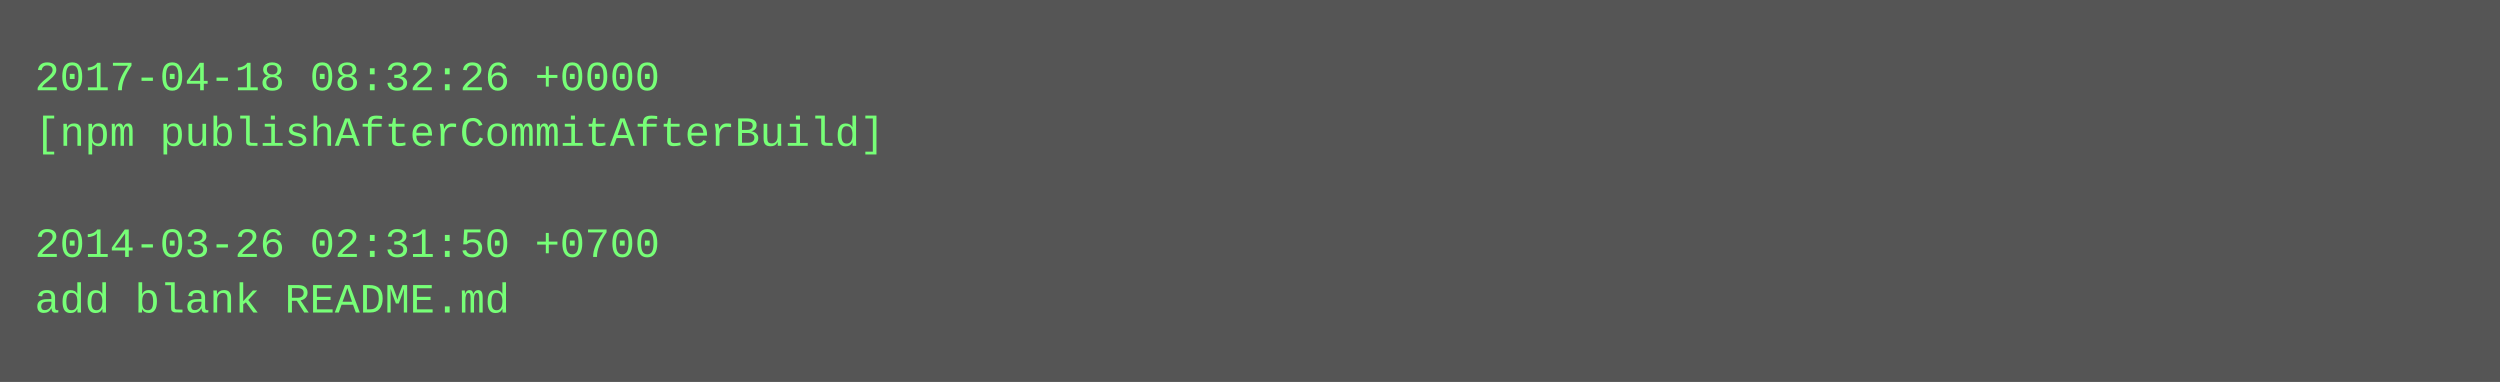
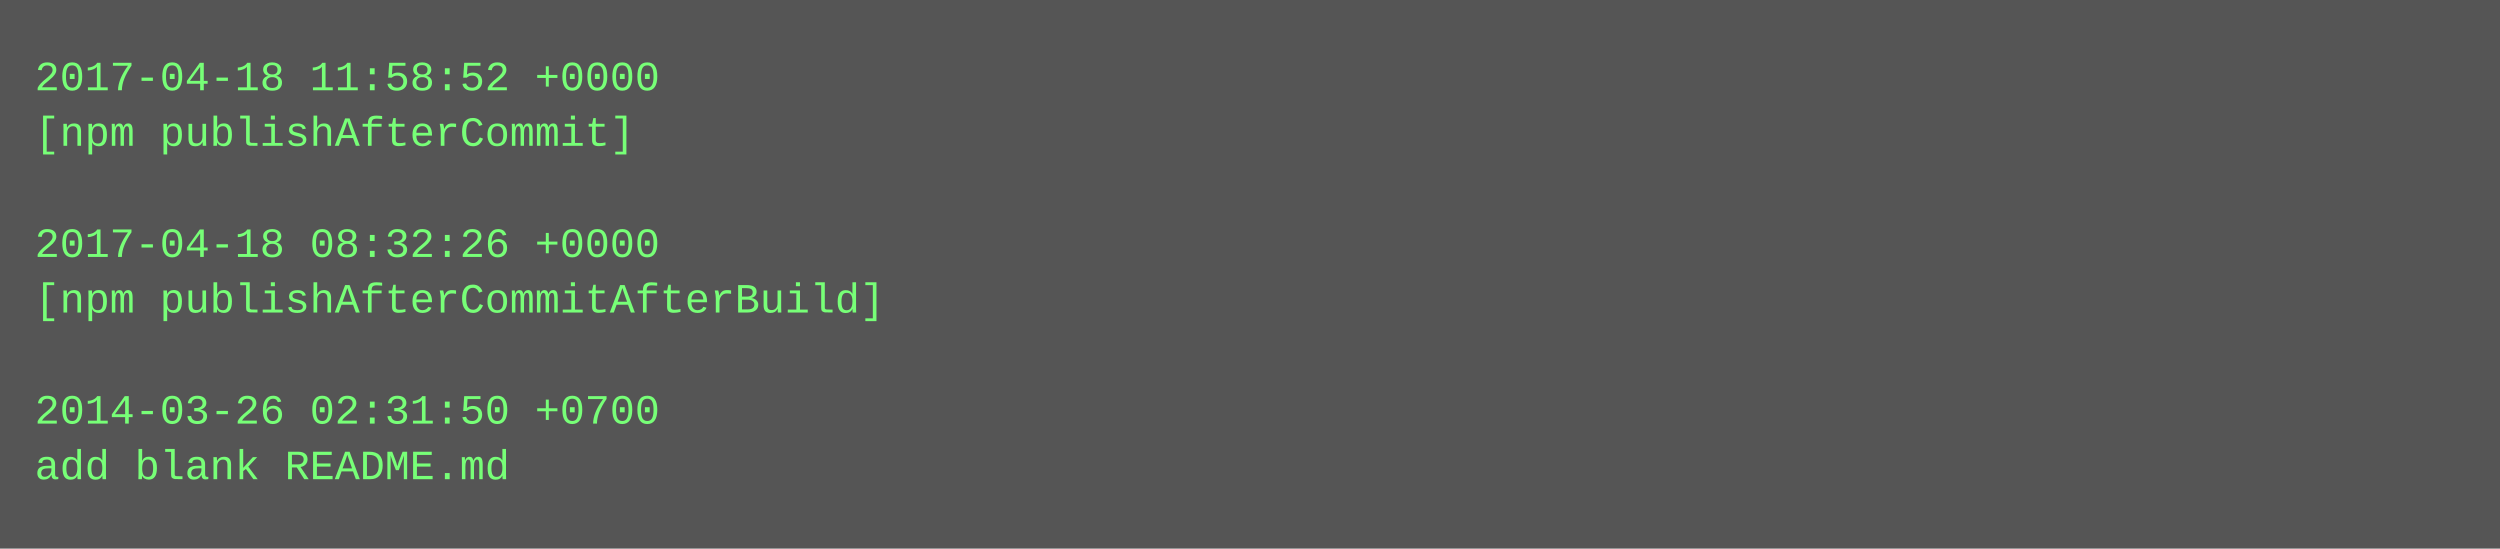
- <svg xmlns="http://www.w3.org/2000/svg" height="110" width="720">
-   <rect height="110" fill="#555" width="720" />
+ <svg xmlns="http://www.w3.org/2000/svg" height="158" width="720">
+   <rect height="158" fill="#555" width="720" />
  <text fill="#7f7" font-family="Courier New" font-size="12" xml:space="preserve">
-     <tspan x="10" y="26">2017-04-18 08:32:26 +0000</tspan>
-     <tspan x="10" y="42">[npm publishAfterCommitAfterBuild]</tspan>
+     <tspan x="10" y="26">2017-04-18 11:58:52 +0000</tspan>
+     <tspan x="10" y="42">[npm publishAfterCommit]</tspan>
    <tspan x="10" y="58" />
-     <tspan x="10" y="74">2014-03-26 02:31:50 +0700</tspan>
-     <tspan x="10" y="90">add blank README.md</tspan>
+     <tspan x="10" y="74">2017-04-18 08:32:26 +0000</tspan>
+     <tspan x="10" y="90">[npm publishAfterCommitAfterBuild]</tspan>
+     <tspan x="10" y="106" />
+     <tspan x="10" y="122">2014-03-26 02:31:50 +0700</tspan>
+     <tspan x="10" y="138">add blank README.md</tspan>
  </text>
</svg>
